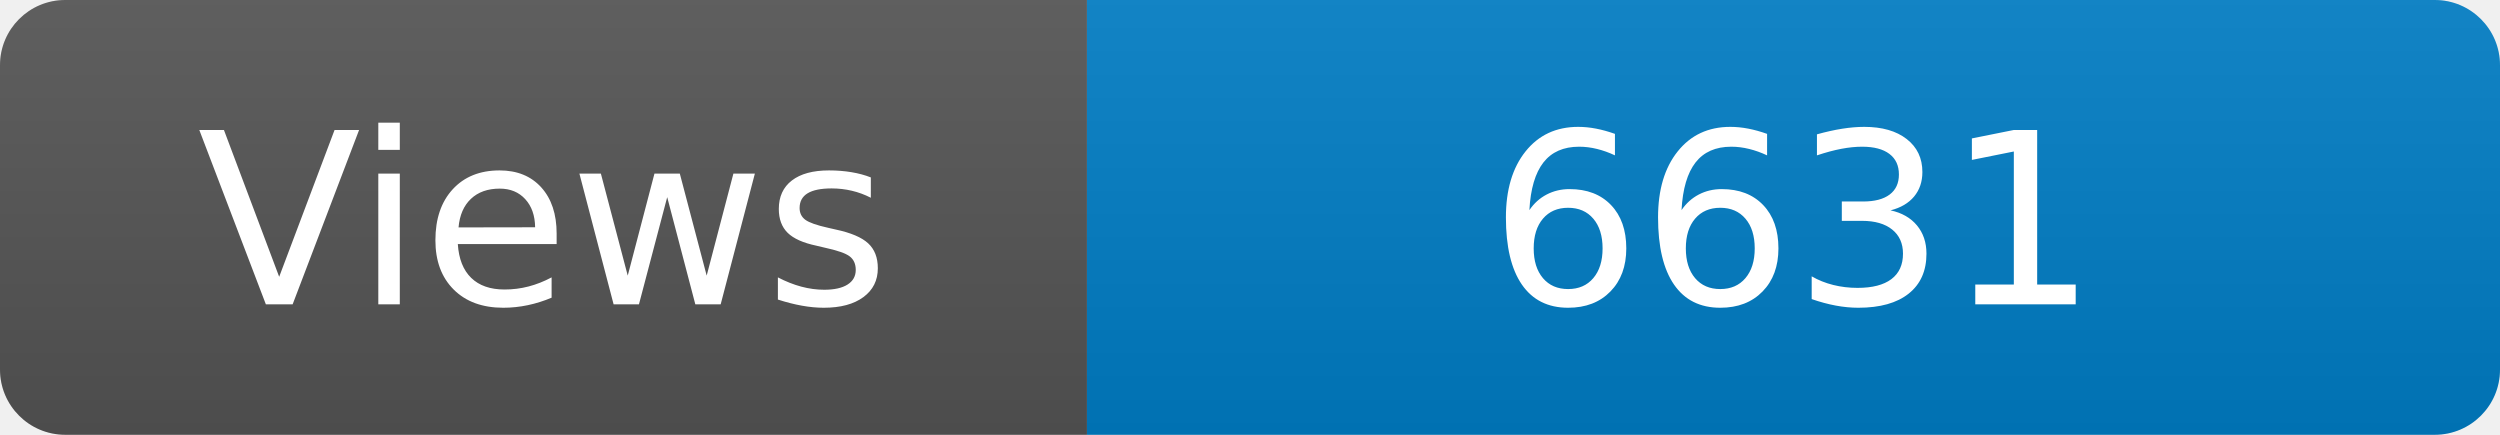
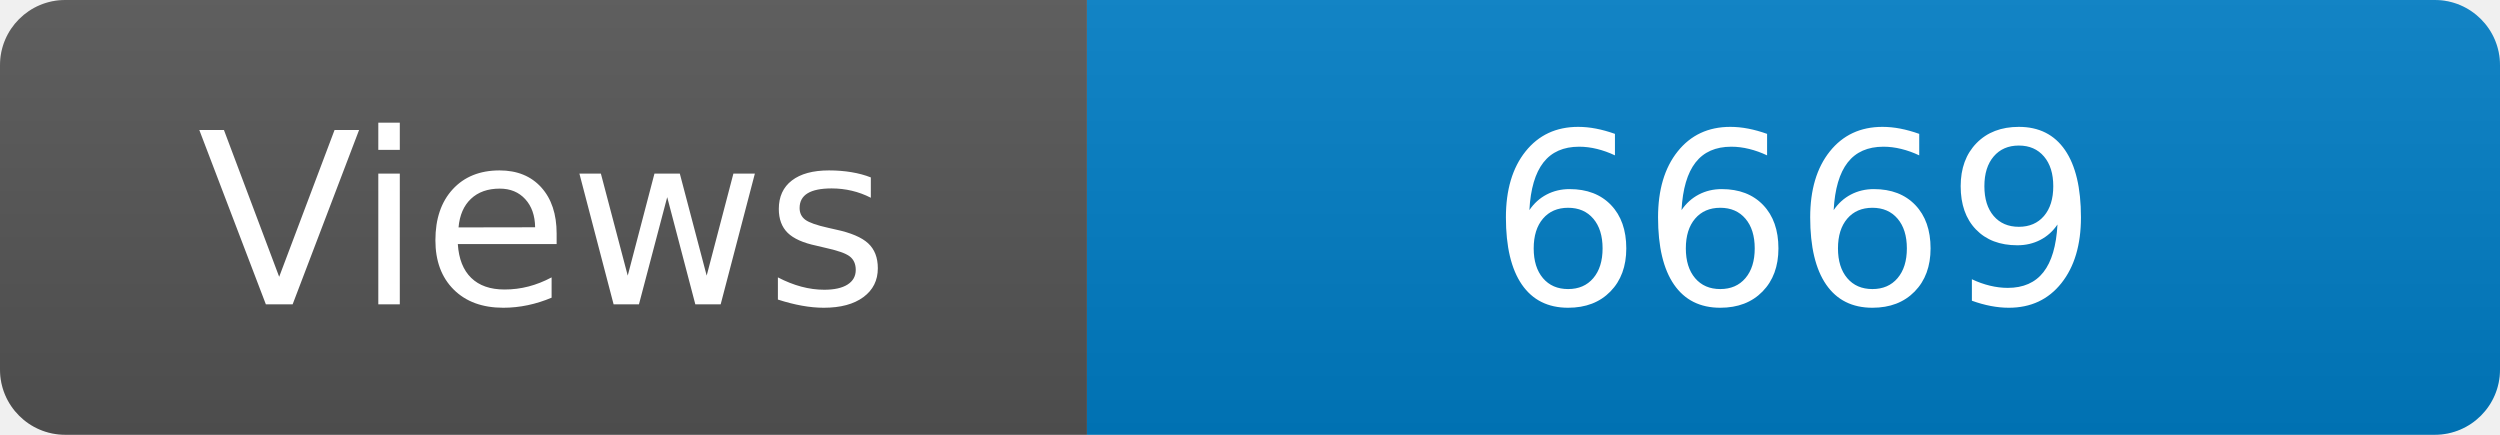
<svg xmlns="http://www.w3.org/2000/svg" width="115" height="20" role="img" aria-label="Maintained?: yes">
  <linearGradient id="s" x2="0" y2="100%">
    <stop offset="0" stop-color="#bbb" stop-opacity=".1" />
    <stop offset="1" stop-opacity=".1" />
  </linearGradient>
  <clipPath id="r">
    <rect width="115" height="20" rx="3" fill="#fff" />
  </clipPath>
  <g clip-path="url(#r)">
    <rect width="50" height="20" fill="#555" />
    <rect x="50" width="160" height="20" fill="#007ec6" />
    <rect width="115" height="20" fill="url(#s)" />
  </g>
  <g fill="#fff" text-anchor="middle" font-family="Verdana,Geneva,DejaVu Sans,sans-serif" font-size="110">
    <text x="250" y="140" transform="scale(.1)" fill="#fff">Views</text>
-     <text x="825" y="140" transform="scale(.1)" fill="#fff">6631</text>
+     <text x="825" y="140" transform="scale(.1)" fill="#fff">6669</text>
  </g>
</svg>
